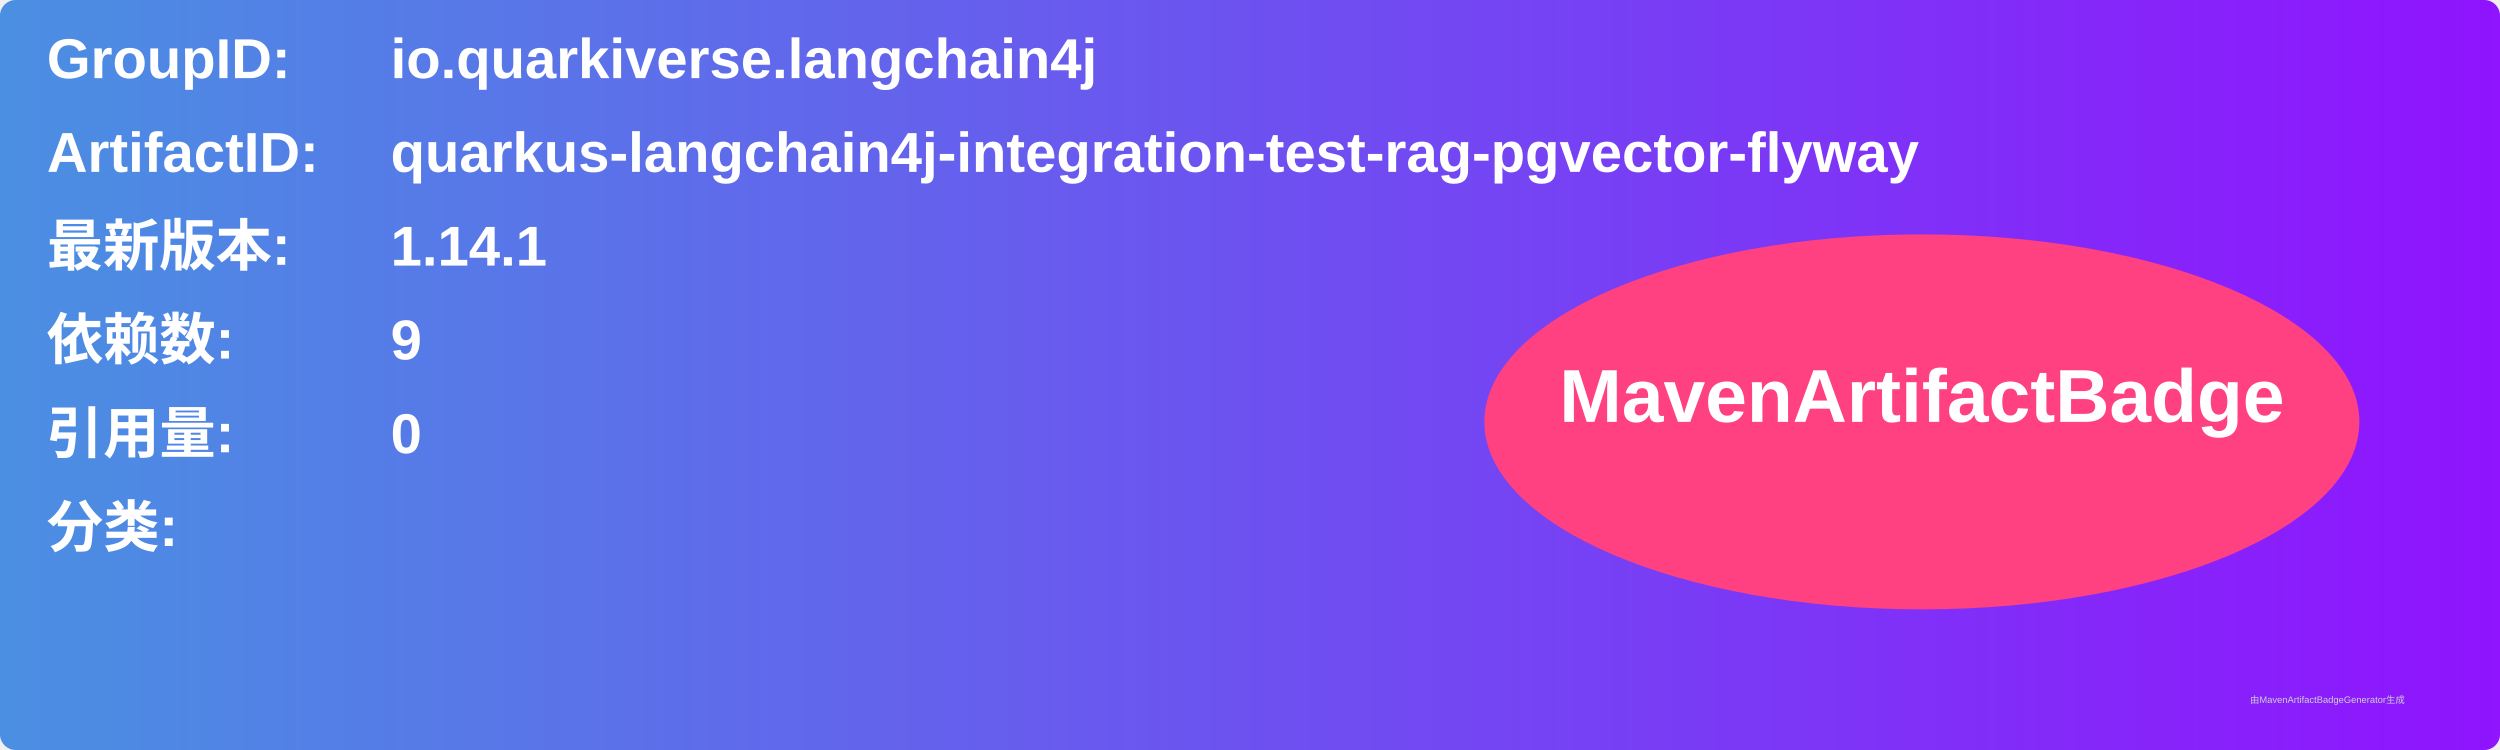
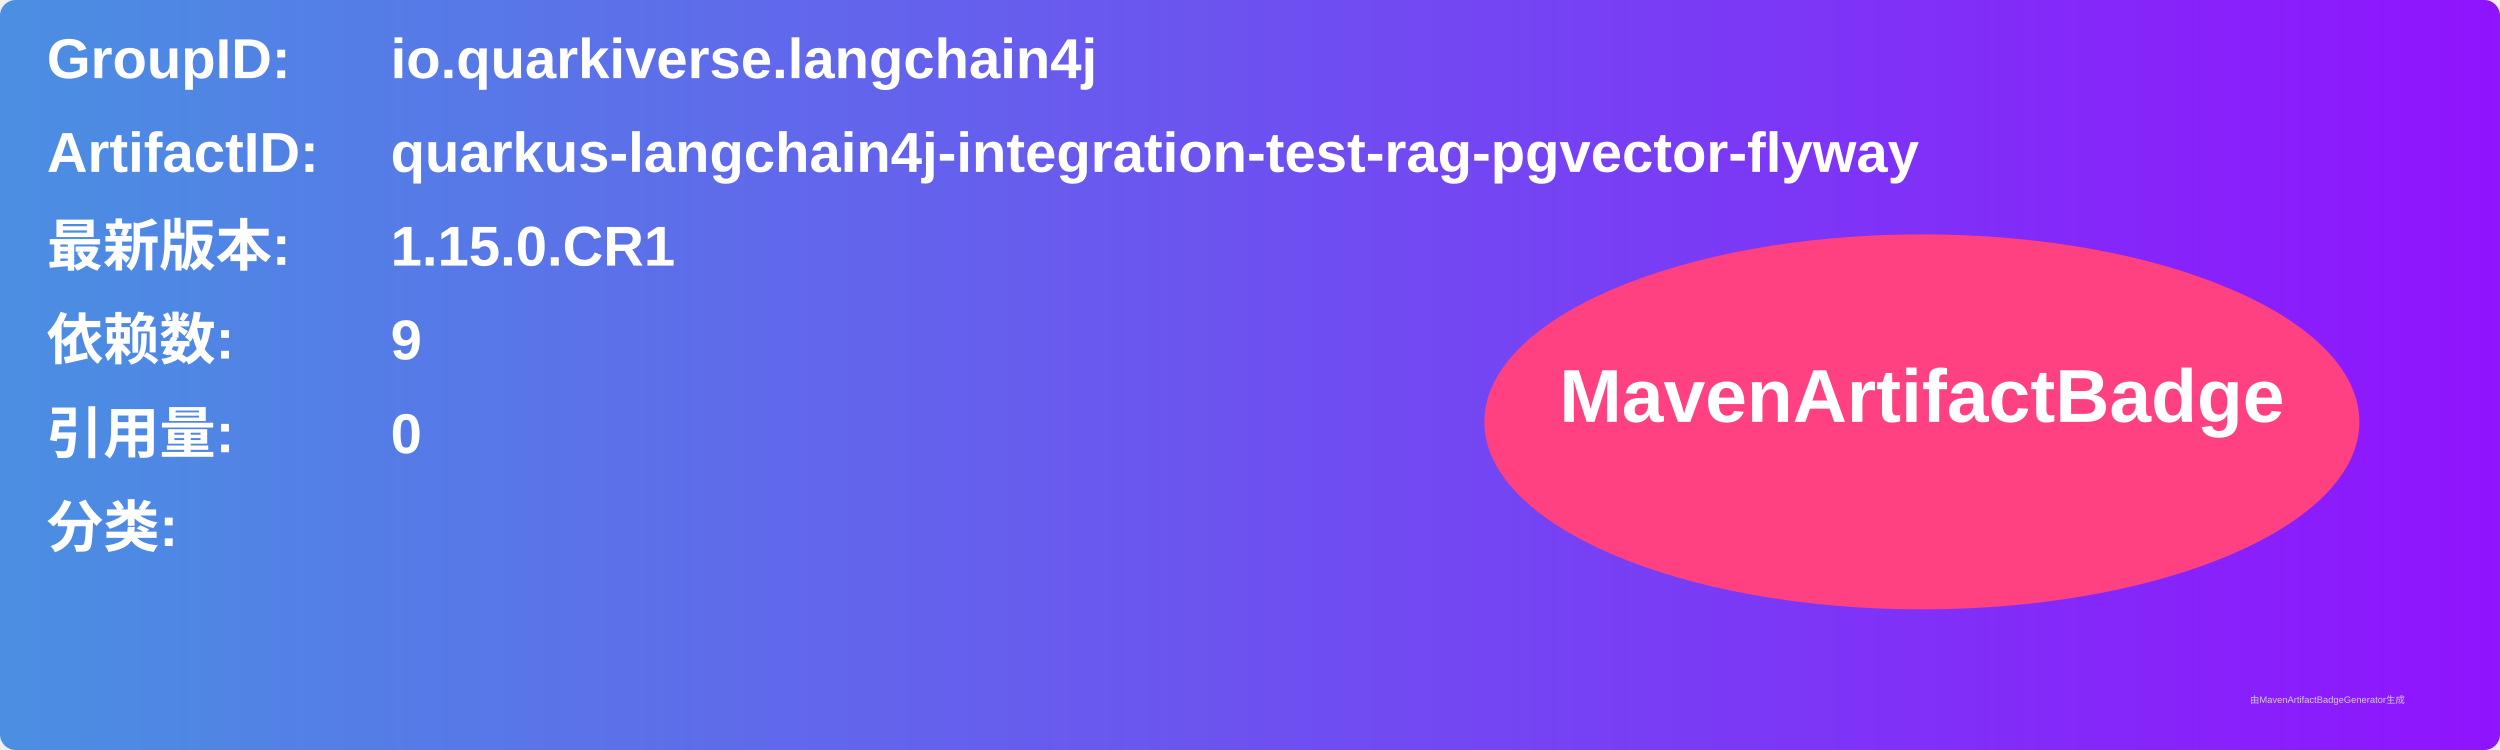
<svg xmlns="http://www.w3.org/2000/svg" width="800" height="240" viewBox="0 0 800 240">
  <linearGradient id="grad" x1="0%" y1="0%" x2="100%" y2="0%">
    <stop offset="0%" stop-color="#4a90e2" />
    <stop offset="100%" stop-color="#9013fe" />
  </linearGradient>
  <rect width="100%" height="100%" rx="5" ry="5" fill="url(#grad)" />
  <g transform="translate(15, 15)">
    <text x="0" y="10" font-family="Arial" font-size="18" fill="white" font-weight="bold" width="260">GroupID:</text>
    <text x="110" y="10" font-family="Arial" font-size="18" fill="white" font-weight="bold" width="460">io.quarkiverse.langchain4j</text>
    <text x="0" y="40" font-family="Arial" font-size="18" fill="white" font-weight="bold" width="260">ArtifactID:</text>
    <text x="110" y="40" font-family="Arial" font-size="18" fill="white" font-weight="bold" width="460">quarkus-langchain4j-integration-test-rag-pgvector-flyway</text>
    <text x="0" y="70" font-family="Arial" font-size="18" fill="white" font-weight="bold">最新版本:</text>
    <text x="110" y="70" font-family="Arial" font-size="18" fill="white" font-weight="bold">
-       <tspan font-weight="bold">1.14.1</tspan>
+       <tspan font-weight="bold">1.15.0.CR1</tspan>
    </text>
    <text x="0" y="100" font-family="Arial" font-size="18" fill="white" font-weight="bold">依赖数: </text>
    <text x="110" y="100" font-family="Arial" font-size="18" fill="white">
      <tspan font-weight="bold">9</tspan>
    </text>
    <text x="0" y="130" font-family="Arial" font-size="18" fill="white" font-weight="bold">引用量: </text>
    <text x="110" y="130" font-family="Arial" font-size="18" fill="white">
      <tspan font-weight="bold">0</tspan>
    </text>
    <text x="0" y="160" font-family="Arial" font-size="18" fill="white" font-weight="bold">分类:</text>
    <text x="10" y="190" font-family="Arial" font-size="10" fill="white">
      <tspan font-weight="bold" />
    </text>
    <ellipse cx="600" cy="120" rx="140" ry="60" fill="#ff4081" />
    <text x="600" y="120" text-anchor="middle" font-family="Arial" font-size="24" fill="white" font-weight="bold">MavenArtifactBadge</text>
  </g>
  <text x="720" y="225" font-family="Arial" font-size="3" fill="#d0d0d0">由MavenArtifactBadgeGenerator生成</text>
</svg>
